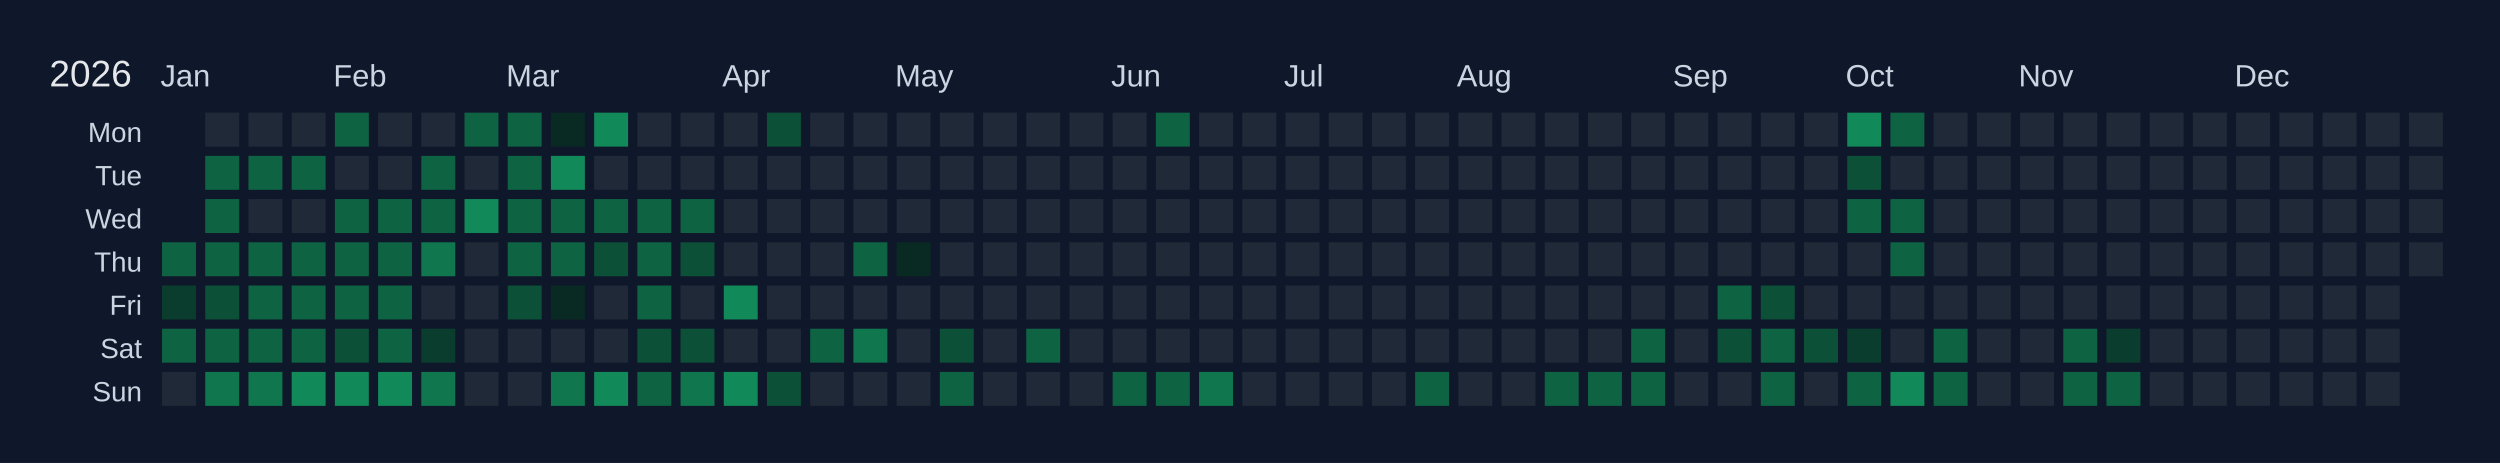
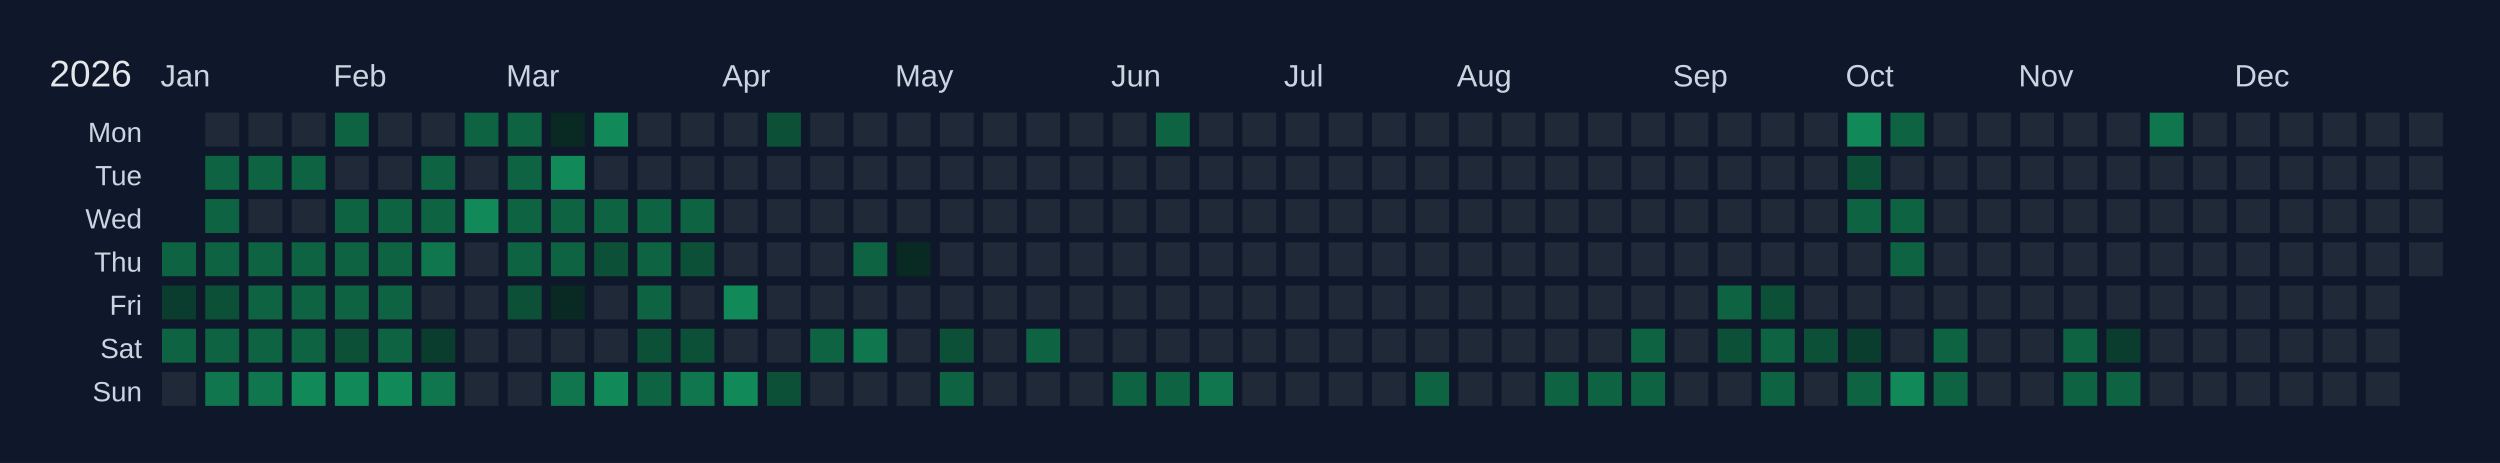
<svg xmlns="http://www.w3.org/2000/svg" width="810" height="150" viewBox="0 0 810 150">
  <rect width="810" height="150" fill="#0f172a" />
  <text x="16" y="28" font-size="12" fill="#e5e7eb" font-family="Arial, sans-serif">2026</text>
  <text x="52" y="28" font-size="10" fill="#cbd5e1" font-family="Arial, sans-serif">Jan</text>
  <text x="108" y="28" font-size="10" fill="#cbd5e1" font-family="Arial, sans-serif">Feb</text>
  <text x="164" y="28" font-size="10" fill="#cbd5e1" font-family="Arial, sans-serif">Mar</text>
  <text x="234" y="28" font-size="10" fill="#cbd5e1" font-family="Arial, sans-serif">Apr</text>
  <text x="290" y="28" font-size="10" fill="#cbd5e1" font-family="Arial, sans-serif">May</text>
  <text x="360" y="28" font-size="10" fill="#cbd5e1" font-family="Arial, sans-serif">Jun</text>
  <text x="416" y="28" font-size="10" fill="#cbd5e1" font-family="Arial, sans-serif">Jul</text>
  <text x="472" y="28" font-size="10" fill="#cbd5e1" font-family="Arial, sans-serif">Aug</text>
  <text x="542" y="28" font-size="10" fill="#cbd5e1" font-family="Arial, sans-serif">Sep</text>
  <text x="598" y="28" font-size="10" fill="#cbd5e1" font-family="Arial, sans-serif">Oct</text>
  <text x="654" y="28" font-size="10" fill="#cbd5e1" font-family="Arial, sans-serif">Nov</text>
  <text x="724" y="28" font-size="10" fill="#cbd5e1" font-family="Arial, sans-serif">Dec</text>
  <text x="46" y="46" font-size="9" fill="#cbd5e1" font-family="Arial, sans-serif" text-anchor="end">Mon</text>
  <text x="46" y="60" font-size="9" fill="#cbd5e1" font-family="Arial, sans-serif" text-anchor="end">Tue</text>
  <text x="46" y="74" font-size="9" fill="#cbd5e1" font-family="Arial, sans-serif" text-anchor="end">Wed</text>
  <text x="46" y="88" font-size="9" fill="#cbd5e1" font-family="Arial, sans-serif" text-anchor="end">Thu</text>
  <text x="46" y="102" font-size="9" fill="#cbd5e1" font-family="Arial, sans-serif" text-anchor="end">Fri</text>
  <text x="46" y="116" font-size="9" fill="#cbd5e1" font-family="Arial, sans-serif" text-anchor="end">Sat</text>
  <text x="46" y="130" font-size="9" fill="#cbd5e1" font-family="Arial, sans-serif" text-anchor="end">Sun</text>
  <g transform="translate(52,36)">
    <rect x="0" y="0" width="12" height="12" fill="#0f172a" stroke="#0f172a" stroke-width="1" />
    <rect x="0" y="14" width="12" height="12" fill="#0f172a" stroke="#0f172a" stroke-width="1" />
    <rect x="0" y="28" width="12" height="12" fill="#0f172a" stroke="#0f172a" stroke-width="1" />
    <rect x="0" y="42" width="12" height="12" fill="#0e6343" stroke="#0f172a" stroke-width="1" data-date="2026-01-01" />
    <rect x="0" y="56" width="12" height="12" fill="#0a3d2d" stroke="#0f172a" stroke-width="1" data-date="2026-01-02" />
    <rect x="0" y="70" width="12" height="12" fill="#0e6343" stroke="#0f172a" stroke-width="1" data-date="2026-01-03" />
    <rect x="0" y="84" width="12" height="12" fill="#1f2937" stroke="#0f172a" stroke-width="1" data-date="2026-01-04" />
    <rect x="14" y="0" width="12" height="12" fill="#1f2937" stroke="#0f172a" stroke-width="1" data-date="2026-01-05" />
    <rect x="14" y="14" width="12" height="12" fill="#0e6343" stroke="#0f172a" stroke-width="1" data-date="2026-01-06" />
    <rect x="14" y="28" width="12" height="12" fill="#0e6343" stroke="#0f172a" stroke-width="1" data-date="2026-01-07" />
    <rect x="14" y="42" width="12" height="12" fill="#0e6343" stroke="#0f172a" stroke-width="1" data-date="2026-01-08" />
    <rect x="14" y="56" width="12" height="12" fill="#0c5038" stroke="#0f172a" stroke-width="1" data-date="2026-01-09" />
    <rect x="14" y="70" width="12" height="12" fill="#0e6343" stroke="#0f172a" stroke-width="1" data-date="2026-01-10" />
    <rect x="14" y="84" width="12" height="12" fill="#10764e" stroke="#0f172a" stroke-width="1" data-date="2026-01-11" />
    <rect x="28" y="0" width="12" height="12" fill="#1f2937" stroke="#0f172a" stroke-width="1" data-date="2026-01-12" />
    <rect x="28" y="14" width="12" height="12" fill="#0e6343" stroke="#0f172a" stroke-width="1" data-date="2026-01-13" />
    <rect x="28" y="28" width="12" height="12" fill="#1f2937" stroke="#0f172a" stroke-width="1" data-date="2026-01-14" />
    <rect x="28" y="42" width="12" height="12" fill="#0e6343" stroke="#0f172a" stroke-width="1" data-date="2026-01-15" />
    <rect x="28" y="56" width="12" height="12" fill="#0e6343" stroke="#0f172a" stroke-width="1" data-date="2026-01-16" />
    <rect x="28" y="70" width="12" height="12" fill="#0e6343" stroke="#0f172a" stroke-width="1" data-date="2026-01-17" />
    <rect x="28" y="84" width="12" height="12" fill="#10764e" stroke="#0f172a" stroke-width="1" data-date="2026-01-18" />
    <rect x="42" y="0" width="12" height="12" fill="#1f2937" stroke="#0f172a" stroke-width="1" data-date="2026-01-19" />
    <rect x="42" y="14" width="12" height="12" fill="#0e6343" stroke="#0f172a" stroke-width="1" data-date="2026-01-20" />
    <rect x="42" y="28" width="12" height="12" fill="#1f2937" stroke="#0f172a" stroke-width="1" data-date="2026-01-21" />
    <rect x="42" y="42" width="12" height="12" fill="#0e6343" stroke="#0f172a" stroke-width="1" data-date="2026-01-22" />
    <rect x="42" y="56" width="12" height="12" fill="#0e6343" stroke="#0f172a" stroke-width="1" data-date="2026-01-23" />
    <rect x="42" y="70" width="12" height="12" fill="#0e6343" stroke="#0f172a" stroke-width="1" data-date="2026-01-24" />
    <rect x="42" y="84" width="12" height="12" fill="#128959" stroke="#0f172a" stroke-width="1" data-date="2026-01-25" />
    <rect x="56" y="0" width="12" height="12" fill="#0e6343" stroke="#0f172a" stroke-width="1" data-date="2026-01-26" />
    <rect x="56" y="14" width="12" height="12" fill="#1f2937" stroke="#0f172a" stroke-width="1" data-date="2026-01-27" />
    <rect x="56" y="28" width="12" height="12" fill="#0e6343" stroke="#0f172a" stroke-width="1" data-date="2026-01-28" />
    <rect x="56" y="42" width="12" height="12" fill="#0e6343" stroke="#0f172a" stroke-width="1" data-date="2026-01-29" />
    <rect x="56" y="56" width="12" height="12" fill="#0e6343" stroke="#0f172a" stroke-width="1" data-date="2026-01-30" />
    <rect x="56" y="70" width="12" height="12" fill="#0c5038" stroke="#0f172a" stroke-width="1" data-date="2026-01-31" />
    <rect x="56" y="84" width="12" height="12" fill="#128959" stroke="#0f172a" stroke-width="1" data-date="2026-02-01" />
    <rect x="70" y="0" width="12" height="12" fill="#1f2937" stroke="#0f172a" stroke-width="1" data-date="2026-02-02" />
    <rect x="70" y="14" width="12" height="12" fill="#1f2937" stroke="#0f172a" stroke-width="1" data-date="2026-02-03" />
    <rect x="70" y="28" width="12" height="12" fill="#0e6343" stroke="#0f172a" stroke-width="1" data-date="2026-02-04" />
    <rect x="70" y="42" width="12" height="12" fill="#0e6343" stroke="#0f172a" stroke-width="1" data-date="2026-02-05" />
    <rect x="70" y="56" width="12" height="12" fill="#0e6343" stroke="#0f172a" stroke-width="1" data-date="2026-02-06" />
    <rect x="70" y="70" width="12" height="12" fill="#0e6343" stroke="#0f172a" stroke-width="1" data-date="2026-02-07" />
    <rect x="70" y="84" width="12" height="12" fill="#128959" stroke="#0f172a" stroke-width="1" data-date="2026-02-08" />
    <rect x="84" y="0" width="12" height="12" fill="#1f2937" stroke="#0f172a" stroke-width="1" data-date="2026-02-09" />
    <rect x="84" y="14" width="12" height="12" fill="#0e6343" stroke="#0f172a" stroke-width="1" data-date="2026-02-10" />
    <rect x="84" y="28" width="12" height="12" fill="#0e6343" stroke="#0f172a" stroke-width="1" data-date="2026-02-11" />
    <rect x="84" y="42" width="12" height="12" fill="#10764e" stroke="#0f172a" stroke-width="1" data-date="2026-02-12" />
    <rect x="84" y="56" width="12" height="12" fill="#1f2937" stroke="#0f172a" stroke-width="1" data-date="2026-02-13" />
    <rect x="84" y="70" width="12" height="12" fill="#0a3d2d" stroke="#0f172a" stroke-width="1" data-date="2026-02-14" />
    <rect x="84" y="84" width="12" height="12" fill="#10764e" stroke="#0f172a" stroke-width="1" data-date="2026-02-15" />
    <rect x="98" y="0" width="12" height="12" fill="#0e6343" stroke="#0f172a" stroke-width="1" data-date="2026-02-16" />
    <rect x="98" y="14" width="12" height="12" fill="#1f2937" stroke="#0f172a" stroke-width="1" data-date="2026-02-17" />
    <rect x="98" y="28" width="12" height="12" fill="#128959" stroke="#0f172a" stroke-width="1" data-date="2026-02-18" />
    <rect x="98" y="42" width="12" height="12" fill="#1f2937" stroke="#0f172a" stroke-width="1" data-date="2026-02-19" />
    <rect x="98" y="56" width="12" height="12" fill="#1f2937" stroke="#0f172a" stroke-width="1" data-date="2026-02-20" />
    <rect x="98" y="70" width="12" height="12" fill="#1f2937" stroke="#0f172a" stroke-width="1" data-date="2026-02-21" />
    <rect x="98" y="84" width="12" height="12" fill="#1f2937" stroke="#0f172a" stroke-width="1" data-date="2026-02-22" />
    <rect x="112" y="0" width="12" height="12" fill="#0e6343" stroke="#0f172a" stroke-width="1" data-date="2026-02-23" />
    <rect x="112" y="14" width="12" height="12" fill="#0e6343" stroke="#0f172a" stroke-width="1" data-date="2026-02-24" />
    <rect x="112" y="28" width="12" height="12" fill="#0e6343" stroke="#0f172a" stroke-width="1" data-date="2026-02-25" />
    <rect x="112" y="42" width="12" height="12" fill="#0e6343" stroke="#0f172a" stroke-width="1" data-date="2026-02-26" />
    <rect x="112" y="56" width="12" height="12" fill="#0c5038" stroke="#0f172a" stroke-width="1" data-date="2026-02-27" />
    <rect x="112" y="70" width="12" height="12" fill="#1f2937" stroke="#0f172a" stroke-width="1" data-date="2026-02-28" />
    <rect x="112" y="84" width="12" height="12" fill="#1f2937" stroke="#0f172a" stroke-width="1" data-date="2026-03-01" />
    <rect x="126" y="0" width="12" height="12" fill="#082a22" stroke="#0f172a" stroke-width="1" data-date="2026-03-02" />
    <rect x="126" y="14" width="12" height="12" fill="#128959" stroke="#0f172a" stroke-width="1" data-date="2026-03-03" />
    <rect x="126" y="28" width="12" height="12" fill="#0e6343" stroke="#0f172a" stroke-width="1" data-date="2026-03-04" />
    <rect x="126" y="42" width="12" height="12" fill="#0e6343" stroke="#0f172a" stroke-width="1" data-date="2026-03-05" />
    <rect x="126" y="56" width="12" height="12" fill="#082a22" stroke="#0f172a" stroke-width="1" data-date="2026-03-06" />
    <rect x="126" y="70" width="12" height="12" fill="#1f2937" stroke="#0f172a" stroke-width="1" data-date="2026-03-07" />
    <rect x="126" y="84" width="12" height="12" fill="#10764e" stroke="#0f172a" stroke-width="1" data-date="2026-03-08" />
    <rect x="140" y="0" width="12" height="12" fill="#128959" stroke="#0f172a" stroke-width="1" data-date="2026-03-09" />
    <rect x="140" y="14" width="12" height="12" fill="#1f2937" stroke="#0f172a" stroke-width="1" data-date="2026-03-10" />
    <rect x="140" y="28" width="12" height="12" fill="#0e6343" stroke="#0f172a" stroke-width="1" data-date="2026-03-11" />
    <rect x="140" y="42" width="12" height="12" fill="#0c5038" stroke="#0f172a" stroke-width="1" data-date="2026-03-12" />
    <rect x="140" y="56" width="12" height="12" fill="#1f2937" stroke="#0f172a" stroke-width="1" data-date="2026-03-13" />
    <rect x="140" y="70" width="12" height="12" fill="#1f2937" stroke="#0f172a" stroke-width="1" data-date="2026-03-14" />
    <rect x="140" y="84" width="12" height="12" fill="#128959" stroke="#0f172a" stroke-width="1" data-date="2026-03-15" />
    <rect x="154" y="0" width="12" height="12" fill="#1f2937" stroke="#0f172a" stroke-width="1" data-date="2026-03-16" />
    <rect x="154" y="14" width="12" height="12" fill="#1f2937" stroke="#0f172a" stroke-width="1" data-date="2026-03-17" />
    <rect x="154" y="28" width="12" height="12" fill="#0e6343" stroke="#0f172a" stroke-width="1" data-date="2026-03-18" />
    <rect x="154" y="42" width="12" height="12" fill="#0e6343" stroke="#0f172a" stroke-width="1" data-date="2026-03-19" />
    <rect x="154" y="56" width="12" height="12" fill="#0e6343" stroke="#0f172a" stroke-width="1" data-date="2026-03-20" />
    <rect x="154" y="70" width="12" height="12" fill="#0c5038" stroke="#0f172a" stroke-width="1" data-date="2026-03-21" />
    <rect x="154" y="84" width="12" height="12" fill="#0e6343" stroke="#0f172a" stroke-width="1" data-date="2026-03-22" />
    <rect x="168" y="0" width="12" height="12" fill="#1f2937" stroke="#0f172a" stroke-width="1" data-date="2026-03-23" />
    <rect x="168" y="14" width="12" height="12" fill="#1f2937" stroke="#0f172a" stroke-width="1" data-date="2026-03-24" />
    <rect x="168" y="28" width="12" height="12" fill="#0e6343" stroke="#0f172a" stroke-width="1" data-date="2026-03-25" />
    <rect x="168" y="42" width="12" height="12" fill="#0c5038" stroke="#0f172a" stroke-width="1" data-date="2026-03-26" />
    <rect x="168" y="56" width="12" height="12" fill="#1f2937" stroke="#0f172a" stroke-width="1" data-date="2026-03-27" />
    <rect x="168" y="70" width="12" height="12" fill="#0c5038" stroke="#0f172a" stroke-width="1" data-date="2026-03-28" />
    <rect x="168" y="84" width="12" height="12" fill="#10764e" stroke="#0f172a" stroke-width="1" data-date="2026-03-29" />
    <rect x="182" y="0" width="12" height="12" fill="#1f2937" stroke="#0f172a" stroke-width="1" data-date="2026-03-30" />
    <rect x="182" y="14" width="12" height="12" fill="#1f2937" stroke="#0f172a" stroke-width="1" data-date="2026-03-31" />
    <rect x="182" y="28" width="12" height="12" fill="#1f2937" stroke="#0f172a" stroke-width="1" data-date="2026-04-01" />
    <rect x="182" y="42" width="12" height="12" fill="#1f2937" stroke="#0f172a" stroke-width="1" data-date="2026-04-02" />
    <rect x="182" y="56" width="12" height="12" fill="#128959" stroke="#0f172a" stroke-width="1" data-date="2026-04-03" />
    <rect x="182" y="70" width="12" height="12" fill="#1f2937" stroke="#0f172a" stroke-width="1" data-date="2026-04-04" />
    <rect x="182" y="84" width="12" height="12" fill="#128959" stroke="#0f172a" stroke-width="1" data-date="2026-04-05" />
    <rect x="196" y="0" width="12" height="12" fill="#0c5038" stroke="#0f172a" stroke-width="1" data-date="2026-04-06" />
    <rect x="196" y="14" width="12" height="12" fill="#1f2937" stroke="#0f172a" stroke-width="1" data-date="2026-04-07" />
    <rect x="196" y="28" width="12" height="12" fill="#1f2937" stroke="#0f172a" stroke-width="1" data-date="2026-04-08" />
    <rect x="196" y="42" width="12" height="12" fill="#1f2937" stroke="#0f172a" stroke-width="1" data-date="2026-04-09" />
    <rect x="196" y="56" width="12" height="12" fill="#1f2937" stroke="#0f172a" stroke-width="1" data-date="2026-04-10" />
    <rect x="196" y="70" width="12" height="12" fill="#1f2937" stroke="#0f172a" stroke-width="1" data-date="2026-04-11" />
    <rect x="196" y="84" width="12" height="12" fill="#0c5038" stroke="#0f172a" stroke-width="1" data-date="2026-04-12" />
    <rect x="210" y="0" width="12" height="12" fill="#1f2937" stroke="#0f172a" stroke-width="1" data-date="2026-04-13" />
    <rect x="210" y="14" width="12" height="12" fill="#1f2937" stroke="#0f172a" stroke-width="1" data-date="2026-04-14" />
    <rect x="210" y="28" width="12" height="12" fill="#1f2937" stroke="#0f172a" stroke-width="1" data-date="2026-04-15" />
    <rect x="210" y="42" width="12" height="12" fill="#1f2937" stroke="#0f172a" stroke-width="1" data-date="2026-04-16" />
    <rect x="210" y="56" width="12" height="12" fill="#1f2937" stroke="#0f172a" stroke-width="1" data-date="2026-04-17" />
    <rect x="210" y="70" width="12" height="12" fill="#0e6343" stroke="#0f172a" stroke-width="1" data-date="2026-04-18" />
    <rect x="210" y="84" width="12" height="12" fill="#1f2937" stroke="#0f172a" stroke-width="1" data-date="2026-04-19" />
    <rect x="224" y="0" width="12" height="12" fill="#1f2937" stroke="#0f172a" stroke-width="1" data-date="2026-04-20" />
    <rect x="224" y="14" width="12" height="12" fill="#1f2937" stroke="#0f172a" stroke-width="1" data-date="2026-04-21" />
    <rect x="224" y="28" width="12" height="12" fill="#1f2937" stroke="#0f172a" stroke-width="1" data-date="2026-04-22" />
    <rect x="224" y="42" width="12" height="12" fill="#0e6343" stroke="#0f172a" stroke-width="1" data-date="2026-04-23" />
    <rect x="224" y="56" width="12" height="12" fill="#1f2937" stroke="#0f172a" stroke-width="1" data-date="2026-04-24" />
    <rect x="224" y="70" width="12" height="12" fill="#10764e" stroke="#0f172a" stroke-width="1" data-date="2026-04-25" />
    <rect x="224" y="84" width="12" height="12" fill="#1f2937" stroke="#0f172a" stroke-width="1" data-date="2026-04-26" />
    <rect x="238" y="0" width="12" height="12" fill="#1f2937" stroke="#0f172a" stroke-width="1" data-date="2026-04-27" />
    <rect x="238" y="14" width="12" height="12" fill="#1f2937" stroke="#0f172a" stroke-width="1" data-date="2026-04-28" />
    <rect x="238" y="28" width="12" height="12" fill="#1f2937" stroke="#0f172a" stroke-width="1" data-date="2026-04-29" />
    <rect x="238" y="42" width="12" height="12" fill="#082a22" stroke="#0f172a" stroke-width="1" data-date="2026-04-30" />
    <rect x="238" y="56" width="12" height="12" fill="#1f2937" stroke="#0f172a" stroke-width="1" data-date="2026-05-01" />
    <rect x="238" y="70" width="12" height="12" fill="#1f2937" stroke="#0f172a" stroke-width="1" data-date="2026-05-02" />
    <rect x="238" y="84" width="12" height="12" fill="#1f2937" stroke="#0f172a" stroke-width="1" data-date="2026-05-03" />
    <rect x="252" y="0" width="12" height="12" fill="#1f2937" stroke="#0f172a" stroke-width="1" data-date="2026-05-04" />
    <rect x="252" y="14" width="12" height="12" fill="#1f2937" stroke="#0f172a" stroke-width="1" data-date="2026-05-05" />
    <rect x="252" y="28" width="12" height="12" fill="#1f2937" stroke="#0f172a" stroke-width="1" data-date="2026-05-06" />
    <rect x="252" y="42" width="12" height="12" fill="#1f2937" stroke="#0f172a" stroke-width="1" data-date="2026-05-07" />
    <rect x="252" y="56" width="12" height="12" fill="#1f2937" stroke="#0f172a" stroke-width="1" data-date="2026-05-08" />
    <rect x="252" y="70" width="12" height="12" fill="#0c5038" stroke="#0f172a" stroke-width="1" data-date="2026-05-09" />
    <rect x="252" y="84" width="12" height="12" fill="#0e6343" stroke="#0f172a" stroke-width="1" data-date="2026-05-10" />
    <rect x="266" y="0" width="12" height="12" fill="#1f2937" stroke="#0f172a" stroke-width="1" data-date="2026-05-11" />
    <rect x="266" y="14" width="12" height="12" fill="#1f2937" stroke="#0f172a" stroke-width="1" data-date="2026-05-12" />
    <rect x="266" y="28" width="12" height="12" fill="#1f2937" stroke="#0f172a" stroke-width="1" data-date="2026-05-13" />
    <rect x="266" y="42" width="12" height="12" fill="#1f2937" stroke="#0f172a" stroke-width="1" data-date="2026-05-14" />
    <rect x="266" y="56" width="12" height="12" fill="#1f2937" stroke="#0f172a" stroke-width="1" data-date="2026-05-15" />
    <rect x="266" y="70" width="12" height="12" fill="#1f2937" stroke="#0f172a" stroke-width="1" data-date="2026-05-16" />
    <rect x="266" y="84" width="12" height="12" fill="#1f2937" stroke="#0f172a" stroke-width="1" data-date="2026-05-17" />
    <rect x="280" y="0" width="12" height="12" fill="#1f2937" stroke="#0f172a" stroke-width="1" data-date="2026-05-18" />
    <rect x="280" y="14" width="12" height="12" fill="#1f2937" stroke="#0f172a" stroke-width="1" data-date="2026-05-19" />
    <rect x="280" y="28" width="12" height="12" fill="#1f2937" stroke="#0f172a" stroke-width="1" data-date="2026-05-20" />
    <rect x="280" y="42" width="12" height="12" fill="#1f2937" stroke="#0f172a" stroke-width="1" data-date="2026-05-21" />
    <rect x="280" y="56" width="12" height="12" fill="#1f2937" stroke="#0f172a" stroke-width="1" data-date="2026-05-22" />
    <rect x="280" y="70" width="12" height="12" fill="#0e6343" stroke="#0f172a" stroke-width="1" data-date="2026-05-23" />
    <rect x="280" y="84" width="12" height="12" fill="#1f2937" stroke="#0f172a" stroke-width="1" data-date="2026-05-24" />
    <rect x="294" y="0" width="12" height="12" fill="#1f2937" stroke="#0f172a" stroke-width="1" data-date="2026-05-25" />
    <rect x="294" y="14" width="12" height="12" fill="#1f2937" stroke="#0f172a" stroke-width="1" data-date="2026-05-26" />
    <rect x="294" y="28" width="12" height="12" fill="#1f2937" stroke="#0f172a" stroke-width="1" data-date="2026-05-27" />
    <rect x="294" y="42" width="12" height="12" fill="#1f2937" stroke="#0f172a" stroke-width="1" data-date="2026-05-28" />
    <rect x="294" y="56" width="12" height="12" fill="#1f2937" stroke="#0f172a" stroke-width="1" data-date="2026-05-29" />
    <rect x="294" y="70" width="12" height="12" fill="#1f2937" stroke="#0f172a" stroke-width="1" data-date="2026-05-30" />
    <rect x="294" y="84" width="12" height="12" fill="#1f2937" stroke="#0f172a" stroke-width="1" data-date="2026-05-31" />
    <rect x="308" y="0" width="12" height="12" fill="#1f2937" stroke="#0f172a" stroke-width="1" data-date="2026-06-01" />
    <rect x="308" y="14" width="12" height="12" fill="#1f2937" stroke="#0f172a" stroke-width="1" data-date="2026-06-02" />
    <rect x="308" y="28" width="12" height="12" fill="#1f2937" stroke="#0f172a" stroke-width="1" data-date="2026-06-03" />
    <rect x="308" y="42" width="12" height="12" fill="#1f2937" stroke="#0f172a" stroke-width="1" data-date="2026-06-04" />
    <rect x="308" y="56" width="12" height="12" fill="#1f2937" stroke="#0f172a" stroke-width="1" data-date="2026-06-05" />
    <rect x="308" y="70" width="12" height="12" fill="#1f2937" stroke="#0f172a" stroke-width="1" data-date="2026-06-06" />
    <rect x="308" y="84" width="12" height="12" fill="#0e6343" stroke="#0f172a" stroke-width="1" data-date="2026-06-07" />
    <rect x="322" y="0" width="12" height="12" fill="#0e6343" stroke="#0f172a" stroke-width="1" data-date="2026-06-08" />
    <rect x="322" y="14" width="12" height="12" fill="#1f2937" stroke="#0f172a" stroke-width="1" data-date="2026-06-09" />
    <rect x="322" y="28" width="12" height="12" fill="#1f2937" stroke="#0f172a" stroke-width="1" data-date="2026-06-10" />
    <rect x="322" y="42" width="12" height="12" fill="#1f2937" stroke="#0f172a" stroke-width="1" data-date="2026-06-11" />
    <rect x="322" y="56" width="12" height="12" fill="#1f2937" stroke="#0f172a" stroke-width="1" data-date="2026-06-12" />
    <rect x="322" y="70" width="12" height="12" fill="#1f2937" stroke="#0f172a" stroke-width="1" data-date="2026-06-13" />
    <rect x="322" y="84" width="12" height="12" fill="#0e6343" stroke="#0f172a" stroke-width="1" data-date="2026-06-14" />
    <rect x="336" y="0" width="12" height="12" fill="#1f2937" stroke="#0f172a" stroke-width="1" data-date="2026-06-15" />
    <rect x="336" y="14" width="12" height="12" fill="#1f2937" stroke="#0f172a" stroke-width="1" data-date="2026-06-16" />
    <rect x="336" y="28" width="12" height="12" fill="#1f2937" stroke="#0f172a" stroke-width="1" data-date="2026-06-17" />
    <rect x="336" y="42" width="12" height="12" fill="#1f2937" stroke="#0f172a" stroke-width="1" data-date="2026-06-18" />
    <rect x="336" y="56" width="12" height="12" fill="#1f2937" stroke="#0f172a" stroke-width="1" data-date="2026-06-19" />
    <rect x="336" y="70" width="12" height="12" fill="#1f2937" stroke="#0f172a" stroke-width="1" data-date="2026-06-20" />
    <rect x="336" y="84" width="12" height="12" fill="#10764e" stroke="#0f172a" stroke-width="1" data-date="2026-06-21" />
    <rect x="350" y="0" width="12" height="12" fill="#1f2937" stroke="#0f172a" stroke-width="1" data-date="2026-06-22" />
    <rect x="350" y="14" width="12" height="12" fill="#1f2937" stroke="#0f172a" stroke-width="1" data-date="2026-06-23" />
    <rect x="350" y="28" width="12" height="12" fill="#1f2937" stroke="#0f172a" stroke-width="1" data-date="2026-06-24" />
    <rect x="350" y="42" width="12" height="12" fill="#1f2937" stroke="#0f172a" stroke-width="1" data-date="2026-06-25" />
    <rect x="350" y="56" width="12" height="12" fill="#1f2937" stroke="#0f172a" stroke-width="1" data-date="2026-06-26" />
    <rect x="350" y="70" width="12" height="12" fill="#1f2937" stroke="#0f172a" stroke-width="1" data-date="2026-06-27" />
    <rect x="350" y="84" width="12" height="12" fill="#1f2937" stroke="#0f172a" stroke-width="1" data-date="2026-06-28" />
    <rect x="364" y="0" width="12" height="12" fill="#1f2937" stroke="#0f172a" stroke-width="1" data-date="2026-06-29" />
    <rect x="364" y="14" width="12" height="12" fill="#1f2937" stroke="#0f172a" stroke-width="1" data-date="2026-06-30" />
    <rect x="364" y="28" width="12" height="12" fill="#1f2937" stroke="#0f172a" stroke-width="1" data-date="2026-07-01" />
    <rect x="364" y="42" width="12" height="12" fill="#1f2937" stroke="#0f172a" stroke-width="1" data-date="2026-07-02" />
    <rect x="364" y="56" width="12" height="12" fill="#1f2937" stroke="#0f172a" stroke-width="1" data-date="2026-07-03" />
    <rect x="364" y="70" width="12" height="12" fill="#1f2937" stroke="#0f172a" stroke-width="1" data-date="2026-07-04" />
    <rect x="364" y="84" width="12" height="12" fill="#1f2937" stroke="#0f172a" stroke-width="1" data-date="2026-07-05" />
    <rect x="378" y="0" width="12" height="12" fill="#1f2937" stroke="#0f172a" stroke-width="1" data-date="2026-07-06" />
    <rect x="378" y="14" width="12" height="12" fill="#1f2937" stroke="#0f172a" stroke-width="1" data-date="2026-07-07" />
    <rect x="378" y="28" width="12" height="12" fill="#1f2937" stroke="#0f172a" stroke-width="1" data-date="2026-07-08" />
    <rect x="378" y="42" width="12" height="12" fill="#1f2937" stroke="#0f172a" stroke-width="1" data-date="2026-07-09" />
    <rect x="378" y="56" width="12" height="12" fill="#1f2937" stroke="#0f172a" stroke-width="1" data-date="2026-07-10" />
    <rect x="378" y="70" width="12" height="12" fill="#1f2937" stroke="#0f172a" stroke-width="1" data-date="2026-07-11" />
    <rect x="378" y="84" width="12" height="12" fill="#1f2937" stroke="#0f172a" stroke-width="1" data-date="2026-07-12" />
    <rect x="392" y="0" width="12" height="12" fill="#1f2937" stroke="#0f172a" stroke-width="1" data-date="2026-07-13" />
    <rect x="392" y="14" width="12" height="12" fill="#1f2937" stroke="#0f172a" stroke-width="1" data-date="2026-07-14" />
    <rect x="392" y="28" width="12" height="12" fill="#1f2937" stroke="#0f172a" stroke-width="1" data-date="2026-07-15" />
    <rect x="392" y="42" width="12" height="12" fill="#1f2937" stroke="#0f172a" stroke-width="1" data-date="2026-07-16" />
    <rect x="392" y="56" width="12" height="12" fill="#1f2937" stroke="#0f172a" stroke-width="1" data-date="2026-07-17" />
    <rect x="392" y="70" width="12" height="12" fill="#1f2937" stroke="#0f172a" stroke-width="1" data-date="2026-07-18" />
    <rect x="392" y="84" width="12" height="12" fill="#1f2937" stroke="#0f172a" stroke-width="1" data-date="2026-07-19" />
    <rect x="406" y="0" width="12" height="12" fill="#1f2937" stroke="#0f172a" stroke-width="1" data-date="2026-07-20" />
    <rect x="406" y="14" width="12" height="12" fill="#1f2937" stroke="#0f172a" stroke-width="1" data-date="2026-07-21" />
    <rect x="406" y="28" width="12" height="12" fill="#1f2937" stroke="#0f172a" stroke-width="1" data-date="2026-07-22" />
    <rect x="406" y="42" width="12" height="12" fill="#1f2937" stroke="#0f172a" stroke-width="1" data-date="2026-07-23" />
    <rect x="406" y="56" width="12" height="12" fill="#1f2937" stroke="#0f172a" stroke-width="1" data-date="2026-07-24" />
    <rect x="406" y="70" width="12" height="12" fill="#1f2937" stroke="#0f172a" stroke-width="1" data-date="2026-07-25" />
    <rect x="406" y="84" width="12" height="12" fill="#0e6343" stroke="#0f172a" stroke-width="1" data-date="2026-07-26" />
    <rect x="420" y="0" width="12" height="12" fill="#1f2937" stroke="#0f172a" stroke-width="1" data-date="2026-07-27" />
    <rect x="420" y="14" width="12" height="12" fill="#1f2937" stroke="#0f172a" stroke-width="1" data-date="2026-07-28" />
    <rect x="420" y="28" width="12" height="12" fill="#1f2937" stroke="#0f172a" stroke-width="1" data-date="2026-07-29" />
    <rect x="420" y="42" width="12" height="12" fill="#1f2937" stroke="#0f172a" stroke-width="1" data-date="2026-07-30" />
    <rect x="420" y="56" width="12" height="12" fill="#1f2937" stroke="#0f172a" stroke-width="1" data-date="2026-07-31" />
    <rect x="420" y="70" width="12" height="12" fill="#1f2937" stroke="#0f172a" stroke-width="1" data-date="2026-08-01" />
    <rect x="420" y="84" width="12" height="12" fill="#1f2937" stroke="#0f172a" stroke-width="1" data-date="2026-08-02" />
    <rect x="434" y="0" width="12" height="12" fill="#1f2937" stroke="#0f172a" stroke-width="1" data-date="2026-08-03" />
    <rect x="434" y="14" width="12" height="12" fill="#1f2937" stroke="#0f172a" stroke-width="1" data-date="2026-08-04" />
    <rect x="434" y="28" width="12" height="12" fill="#1f2937" stroke="#0f172a" stroke-width="1" data-date="2026-08-05" />
    <rect x="434" y="42" width="12" height="12" fill="#1f2937" stroke="#0f172a" stroke-width="1" data-date="2026-08-06" />
    <rect x="434" y="56" width="12" height="12" fill="#1f2937" stroke="#0f172a" stroke-width="1" data-date="2026-08-07" />
    <rect x="434" y="70" width="12" height="12" fill="#1f2937" stroke="#0f172a" stroke-width="1" data-date="2026-08-08" />
    <rect x="434" y="84" width="12" height="12" fill="#1f2937" stroke="#0f172a" stroke-width="1" data-date="2026-08-09" />
    <rect x="448" y="0" width="12" height="12" fill="#1f2937" stroke="#0f172a" stroke-width="1" data-date="2026-08-10" />
    <rect x="448" y="14" width="12" height="12" fill="#1f2937" stroke="#0f172a" stroke-width="1" data-date="2026-08-11" />
    <rect x="448" y="28" width="12" height="12" fill="#1f2937" stroke="#0f172a" stroke-width="1" data-date="2026-08-12" />
    <rect x="448" y="42" width="12" height="12" fill="#1f2937" stroke="#0f172a" stroke-width="1" data-date="2026-08-13" />
    <rect x="448" y="56" width="12" height="12" fill="#1f2937" stroke="#0f172a" stroke-width="1" data-date="2026-08-14" />
    <rect x="448" y="70" width="12" height="12" fill="#1f2937" stroke="#0f172a" stroke-width="1" data-date="2026-08-15" />
    <rect x="448" y="84" width="12" height="12" fill="#0e6343" stroke="#0f172a" stroke-width="1" data-date="2026-08-16" />
    <rect x="462" y="0" width="12" height="12" fill="#1f2937" stroke="#0f172a" stroke-width="1" data-date="2026-08-17" />
    <rect x="462" y="14" width="12" height="12" fill="#1f2937" stroke="#0f172a" stroke-width="1" data-date="2026-08-18" />
    <rect x="462" y="28" width="12" height="12" fill="#1f2937" stroke="#0f172a" stroke-width="1" data-date="2026-08-19" />
    <rect x="462" y="42" width="12" height="12" fill="#1f2937" stroke="#0f172a" stroke-width="1" data-date="2026-08-20" />
    <rect x="462" y="56" width="12" height="12" fill="#1f2937" stroke="#0f172a" stroke-width="1" data-date="2026-08-21" />
    <rect x="462" y="70" width="12" height="12" fill="#1f2937" stroke="#0f172a" stroke-width="1" data-date="2026-08-22" />
    <rect x="462" y="84" width="12" height="12" fill="#0e6343" stroke="#0f172a" stroke-width="1" data-date="2026-08-23" />
    <rect x="476" y="0" width="12" height="12" fill="#1f2937" stroke="#0f172a" stroke-width="1" data-date="2026-08-24" />
    <rect x="476" y="14" width="12" height="12" fill="#1f2937" stroke="#0f172a" stroke-width="1" data-date="2026-08-25" />
    <rect x="476" y="28" width="12" height="12" fill="#1f2937" stroke="#0f172a" stroke-width="1" data-date="2026-08-26" />
    <rect x="476" y="42" width="12" height="12" fill="#1f2937" stroke="#0f172a" stroke-width="1" data-date="2026-08-27" />
    <rect x="476" y="56" width="12" height="12" fill="#1f2937" stroke="#0f172a" stroke-width="1" data-date="2026-08-28" />
    <rect x="476" y="70" width="12" height="12" fill="#0e6343" stroke="#0f172a" stroke-width="1" data-date="2026-08-29" />
    <rect x="476" y="84" width="12" height="12" fill="#0e6343" stroke="#0f172a" stroke-width="1" data-date="2026-08-30" />
    <rect x="490" y="0" width="12" height="12" fill="#1f2937" stroke="#0f172a" stroke-width="1" data-date="2026-08-31" />
    <rect x="490" y="14" width="12" height="12" fill="#1f2937" stroke="#0f172a" stroke-width="1" data-date="2026-09-01" />
    <rect x="490" y="28" width="12" height="12" fill="#1f2937" stroke="#0f172a" stroke-width="1" data-date="2026-09-02" />
    <rect x="490" y="42" width="12" height="12" fill="#1f2937" stroke="#0f172a" stroke-width="1" data-date="2026-09-03" />
    <rect x="490" y="56" width="12" height="12" fill="#1f2937" stroke="#0f172a" stroke-width="1" data-date="2026-09-04" />
    <rect x="490" y="70" width="12" height="12" fill="#1f2937" stroke="#0f172a" stroke-width="1" data-date="2026-09-05" />
    <rect x="490" y="84" width="12" height="12" fill="#1f2937" stroke="#0f172a" stroke-width="1" data-date="2026-09-06" />
    <rect x="504" y="0" width="12" height="12" fill="#1f2937" stroke="#0f172a" stroke-width="1" data-date="2026-09-07" />
    <rect x="504" y="14" width="12" height="12" fill="#1f2937" stroke="#0f172a" stroke-width="1" data-date="2026-09-08" />
    <rect x="504" y="28" width="12" height="12" fill="#1f2937" stroke="#0f172a" stroke-width="1" data-date="2026-09-09" />
    <rect x="504" y="42" width="12" height="12" fill="#1f2937" stroke="#0f172a" stroke-width="1" data-date="2026-09-10" />
    <rect x="504" y="56" width="12" height="12" fill="#0e6343" stroke="#0f172a" stroke-width="1" data-date="2026-09-11" />
    <rect x="504" y="70" width="12" height="12" fill="#0c5038" stroke="#0f172a" stroke-width="1" data-date="2026-09-12" />
    <rect x="504" y="84" width="12" height="12" fill="#1f2937" stroke="#0f172a" stroke-width="1" data-date="2026-09-13" />
    <rect x="518" y="0" width="12" height="12" fill="#1f2937" stroke="#0f172a" stroke-width="1" data-date="2026-09-14" />
    <rect x="518" y="14" width="12" height="12" fill="#1f2937" stroke="#0f172a" stroke-width="1" data-date="2026-09-15" />
    <rect x="518" y="28" width="12" height="12" fill="#1f2937" stroke="#0f172a" stroke-width="1" data-date="2026-09-16" />
    <rect x="518" y="42" width="12" height="12" fill="#1f2937" stroke="#0f172a" stroke-width="1" data-date="2026-09-17" />
    <rect x="518" y="56" width="12" height="12" fill="#0c5038" stroke="#0f172a" stroke-width="1" data-date="2026-09-18" />
    <rect x="518" y="70" width="12" height="12" fill="#0e6343" stroke="#0f172a" stroke-width="1" data-date="2026-09-19" />
    <rect x="518" y="84" width="12" height="12" fill="#0e6343" stroke="#0f172a" stroke-width="1" data-date="2026-09-20" />
    <rect x="532" y="0" width="12" height="12" fill="#1f2937" stroke="#0f172a" stroke-width="1" data-date="2026-09-21" />
    <rect x="532" y="14" width="12" height="12" fill="#1f2937" stroke="#0f172a" stroke-width="1" data-date="2026-09-22" />
    <rect x="532" y="28" width="12" height="12" fill="#1f2937" stroke="#0f172a" stroke-width="1" data-date="2026-09-23" />
    <rect x="532" y="42" width="12" height="12" fill="#1f2937" stroke="#0f172a" stroke-width="1" data-date="2026-09-24" />
    <rect x="532" y="56" width="12" height="12" fill="#1f2937" stroke="#0f172a" stroke-width="1" data-date="2026-09-25" />
    <rect x="532" y="70" width="12" height="12" fill="#0c5038" stroke="#0f172a" stroke-width="1" data-date="2026-09-26" />
    <rect x="532" y="84" width="12" height="12" fill="#1f2937" stroke="#0f172a" stroke-width="1" data-date="2026-09-27" />
    <rect x="546" y="0" width="12" height="12" fill="#128959" stroke="#0f172a" stroke-width="1" data-date="2026-09-28" />
    <rect x="546" y="14" width="12" height="12" fill="#0c5038" stroke="#0f172a" stroke-width="1" data-date="2026-09-29" />
    <rect x="546" y="28" width="12" height="12" fill="#0e6343" stroke="#0f172a" stroke-width="1" data-date="2026-09-30" />
    <rect x="546" y="42" width="12" height="12" fill="#1f2937" stroke="#0f172a" stroke-width="1" data-date="2026-10-01" />
    <rect x="546" y="56" width="12" height="12" fill="#1f2937" stroke="#0f172a" stroke-width="1" data-date="2026-10-02" />
    <rect x="546" y="70" width="12" height="12" fill="#0a3d2d" stroke="#0f172a" stroke-width="1" data-date="2026-10-03" />
    <rect x="546" y="84" width="12" height="12" fill="#0e6343" stroke="#0f172a" stroke-width="1" data-date="2026-10-04" />
    <rect x="560" y="0" width="12" height="12" fill="#0e6343" stroke="#0f172a" stroke-width="1" data-date="2026-10-05" />
    <rect x="560" y="14" width="12" height="12" fill="#1f2937" stroke="#0f172a" stroke-width="1" data-date="2026-10-06" />
    <rect x="560" y="28" width="12" height="12" fill="#0e6343" stroke="#0f172a" stroke-width="1" data-date="2026-10-07" />
    <rect x="560" y="42" width="12" height="12" fill="#0e6343" stroke="#0f172a" stroke-width="1" data-date="2026-10-08" />
    <rect x="560" y="56" width="12" height="12" fill="#1f2937" stroke="#0f172a" stroke-width="1" data-date="2026-10-09" />
    <rect x="560" y="70" width="12" height="12" fill="#1f2937" stroke="#0f172a" stroke-width="1" data-date="2026-10-10" />
    <rect x="560" y="84" width="12" height="12" fill="#128959" stroke="#0f172a" stroke-width="1" data-date="2026-10-11" />
    <rect x="574" y="0" width="12" height="12" fill="#1f2937" stroke="#0f172a" stroke-width="1" data-date="2026-10-12" />
    <rect x="574" y="14" width="12" height="12" fill="#1f2937" stroke="#0f172a" stroke-width="1" data-date="2026-10-13" />
    <rect x="574" y="28" width="12" height="12" fill="#1f2937" stroke="#0f172a" stroke-width="1" data-date="2026-10-14" />
    <rect x="574" y="42" width="12" height="12" fill="#1f2937" stroke="#0f172a" stroke-width="1" data-date="2026-10-15" />
    <rect x="574" y="56" width="12" height="12" fill="#1f2937" stroke="#0f172a" stroke-width="1" data-date="2026-10-16" />
    <rect x="574" y="70" width="12" height="12" fill="#0e6343" stroke="#0f172a" stroke-width="1" data-date="2026-10-17" />
    <rect x="574" y="84" width="12" height="12" fill="#0e6343" stroke="#0f172a" stroke-width="1" data-date="2026-10-18" />
    <rect x="588" y="0" width="12" height="12" fill="#1f2937" stroke="#0f172a" stroke-width="1" data-date="2026-10-19" />
    <rect x="588" y="14" width="12" height="12" fill="#1f2937" stroke="#0f172a" stroke-width="1" data-date="2026-10-20" />
    <rect x="588" y="28" width="12" height="12" fill="#1f2937" stroke="#0f172a" stroke-width="1" data-date="2026-10-21" />
    <rect x="588" y="42" width="12" height="12" fill="#1f2937" stroke="#0f172a" stroke-width="1" data-date="2026-10-22" />
    <rect x="588" y="56" width="12" height="12" fill="#1f2937" stroke="#0f172a" stroke-width="1" data-date="2026-10-23" />
    <rect x="588" y="70" width="12" height="12" fill="#1f2937" stroke="#0f172a" stroke-width="1" data-date="2026-10-24" />
    <rect x="588" y="84" width="12" height="12" fill="#1f2937" stroke="#0f172a" stroke-width="1" data-date="2026-10-25" />
    <rect x="602" y="0" width="12" height="12" fill="#1f2937" stroke="#0f172a" stroke-width="1" data-date="2026-10-26" />
    <rect x="602" y="14" width="12" height="12" fill="#1f2937" stroke="#0f172a" stroke-width="1" data-date="2026-10-27" />
    <rect x="602" y="28" width="12" height="12" fill="#1f2937" stroke="#0f172a" stroke-width="1" data-date="2026-10-28" />
    <rect x="602" y="42" width="12" height="12" fill="#1f2937" stroke="#0f172a" stroke-width="1" data-date="2026-10-29" />
    <rect x="602" y="56" width="12" height="12" fill="#1f2937" stroke="#0f172a" stroke-width="1" data-date="2026-10-30" />
    <rect x="602" y="70" width="12" height="12" fill="#1f2937" stroke="#0f172a" stroke-width="1" data-date="2026-10-31" />
    <rect x="602" y="84" width="12" height="12" fill="#1f2937" stroke="#0f172a" stroke-width="1" data-date="2026-11-01" />
    <rect x="616" y="0" width="12" height="12" fill="#1f2937" stroke="#0f172a" stroke-width="1" data-date="2026-11-02" />
    <rect x="616" y="14" width="12" height="12" fill="#1f2937" stroke="#0f172a" stroke-width="1" data-date="2026-11-03" />
    <rect x="616" y="28" width="12" height="12" fill="#1f2937" stroke="#0f172a" stroke-width="1" data-date="2026-11-04" />
    <rect x="616" y="42" width="12" height="12" fill="#1f2937" stroke="#0f172a" stroke-width="1" data-date="2026-11-05" />
    <rect x="616" y="56" width="12" height="12" fill="#1f2937" stroke="#0f172a" stroke-width="1" data-date="2026-11-06" />
    <rect x="616" y="70" width="12" height="12" fill="#0e6343" stroke="#0f172a" stroke-width="1" data-date="2026-11-07" />
    <rect x="616" y="84" width="12" height="12" fill="#0e6343" stroke="#0f172a" stroke-width="1" data-date="2026-11-08" />
    <rect x="630" y="0" width="12" height="12" fill="#1f2937" stroke="#0f172a" stroke-width="1" data-date="2026-11-09" />
    <rect x="630" y="14" width="12" height="12" fill="#1f2937" stroke="#0f172a" stroke-width="1" data-date="2026-11-10" />
    <rect x="630" y="28" width="12" height="12" fill="#1f2937" stroke="#0f172a" stroke-width="1" data-date="2026-11-11" />
    <rect x="630" y="42" width="12" height="12" fill="#1f2937" stroke="#0f172a" stroke-width="1" data-date="2026-11-12" />
    <rect x="630" y="56" width="12" height="12" fill="#1f2937" stroke="#0f172a" stroke-width="1" data-date="2026-11-13" />
    <rect x="630" y="70" width="12" height="12" fill="#0a3d2d" stroke="#0f172a" stroke-width="1" data-date="2026-11-14" />
    <rect x="630" y="84" width="12" height="12" fill="#0e6343" stroke="#0f172a" stroke-width="1" data-date="2026-11-15" />
-     <rect x="644" y="0" width="12" height="12" fill="#1f2937" stroke="#0f172a" stroke-width="1" data-date="2026-11-16" />
+     <rect x="644" y="0" width="12" height="12" fill="#10764e" stroke="#0f172a" stroke-width="1" data-date="2026-11-16" />
    <rect x="644" y="14" width="12" height="12" fill="#1f2937" stroke="#0f172a" stroke-width="1" data-date="2026-11-17" />
    <rect x="644" y="28" width="12" height="12" fill="#1f2937" stroke="#0f172a" stroke-width="1" data-date="2026-11-18" />
    <rect x="644" y="42" width="12" height="12" fill="#1f2937" stroke="#0f172a" stroke-width="1" data-date="2026-11-19" />
    <rect x="644" y="56" width="12" height="12" fill="#1f2937" stroke="#0f172a" stroke-width="1" data-date="2026-11-20" />
    <rect x="644" y="70" width="12" height="12" fill="#1f2937" stroke="#0f172a" stroke-width="1" data-date="2026-11-21" />
    <rect x="644" y="84" width="12" height="12" fill="#1f2937" stroke="#0f172a" stroke-width="1" data-date="2026-11-22" />
    <rect x="658" y="0" width="12" height="12" fill="#1f2937" stroke="#0f172a" stroke-width="1" data-date="2026-11-23" />
    <rect x="658" y="14" width="12" height="12" fill="#1f2937" stroke="#0f172a" stroke-width="1" data-date="2026-11-24" />
    <rect x="658" y="28" width="12" height="12" fill="#1f2937" stroke="#0f172a" stroke-width="1" data-date="2026-11-25" />
    <rect x="658" y="42" width="12" height="12" fill="#1f2937" stroke="#0f172a" stroke-width="1" data-date="2026-11-26" />
    <rect x="658" y="56" width="12" height="12" fill="#1f2937" stroke="#0f172a" stroke-width="1" data-date="2026-11-27" />
    <rect x="658" y="70" width="12" height="12" fill="#1f2937" stroke="#0f172a" stroke-width="1" data-date="2026-11-28" />
    <rect x="658" y="84" width="12" height="12" fill="#1f2937" stroke="#0f172a" stroke-width="1" data-date="2026-11-29" />
    <rect x="672" y="0" width="12" height="12" fill="#1f2937" stroke="#0f172a" stroke-width="1" data-date="2026-11-30" />
    <rect x="672" y="14" width="12" height="12" fill="#1f2937" stroke="#0f172a" stroke-width="1" data-date="2026-12-01" />
    <rect x="672" y="28" width="12" height="12" fill="#1f2937" stroke="#0f172a" stroke-width="1" data-date="2026-12-02" />
    <rect x="672" y="42" width="12" height="12" fill="#1f2937" stroke="#0f172a" stroke-width="1" data-date="2026-12-03" />
    <rect x="672" y="56" width="12" height="12" fill="#1f2937" stroke="#0f172a" stroke-width="1" data-date="2026-12-04" />
    <rect x="672" y="70" width="12" height="12" fill="#1f2937" stroke="#0f172a" stroke-width="1" data-date="2026-12-05" />
    <rect x="672" y="84" width="12" height="12" fill="#1f2937" stroke="#0f172a" stroke-width="1" data-date="2026-12-06" />
    <rect x="686" y="0" width="12" height="12" fill="#1f2937" stroke="#0f172a" stroke-width="1" data-date="2026-12-07" />
    <rect x="686" y="14" width="12" height="12" fill="#1f2937" stroke="#0f172a" stroke-width="1" data-date="2026-12-08" />
    <rect x="686" y="28" width="12" height="12" fill="#1f2937" stroke="#0f172a" stroke-width="1" data-date="2026-12-09" />
    <rect x="686" y="42" width="12" height="12" fill="#1f2937" stroke="#0f172a" stroke-width="1" data-date="2026-12-10" />
    <rect x="686" y="56" width="12" height="12" fill="#1f2937" stroke="#0f172a" stroke-width="1" data-date="2026-12-11" />
    <rect x="686" y="70" width="12" height="12" fill="#1f2937" stroke="#0f172a" stroke-width="1" data-date="2026-12-12" />
    <rect x="686" y="84" width="12" height="12" fill="#1f2937" stroke="#0f172a" stroke-width="1" data-date="2026-12-13" />
    <rect x="700" y="0" width="12" height="12" fill="#1f2937" stroke="#0f172a" stroke-width="1" data-date="2026-12-14" />
    <rect x="700" y="14" width="12" height="12" fill="#1f2937" stroke="#0f172a" stroke-width="1" data-date="2026-12-15" />
    <rect x="700" y="28" width="12" height="12" fill="#1f2937" stroke="#0f172a" stroke-width="1" data-date="2026-12-16" />
    <rect x="700" y="42" width="12" height="12" fill="#1f2937" stroke="#0f172a" stroke-width="1" data-date="2026-12-17" />
    <rect x="700" y="56" width="12" height="12" fill="#1f2937" stroke="#0f172a" stroke-width="1" data-date="2026-12-18" />
    <rect x="700" y="70" width="12" height="12" fill="#1f2937" stroke="#0f172a" stroke-width="1" data-date="2026-12-19" />
    <rect x="700" y="84" width="12" height="12" fill="#1f2937" stroke="#0f172a" stroke-width="1" data-date="2026-12-20" />
    <rect x="714" y="0" width="12" height="12" fill="#1f2937" stroke="#0f172a" stroke-width="1" data-date="2026-12-21" />
    <rect x="714" y="14" width="12" height="12" fill="#1f2937" stroke="#0f172a" stroke-width="1" data-date="2026-12-22" />
    <rect x="714" y="28" width="12" height="12" fill="#1f2937" stroke="#0f172a" stroke-width="1" data-date="2026-12-23" />
    <rect x="714" y="42" width="12" height="12" fill="#1f2937" stroke="#0f172a" stroke-width="1" data-date="2026-12-24" />
    <rect x="714" y="56" width="12" height="12" fill="#1f2937" stroke="#0f172a" stroke-width="1" data-date="2026-12-25" />
    <rect x="714" y="70" width="12" height="12" fill="#1f2937" stroke="#0f172a" stroke-width="1" data-date="2026-12-26" />
    <rect x="714" y="84" width="12" height="12" fill="#1f2937" stroke="#0f172a" stroke-width="1" data-date="2026-12-27" />
    <rect x="728" y="0" width="12" height="12" fill="#1f2937" stroke="#0f172a" stroke-width="1" data-date="2026-12-28" />
    <rect x="728" y="14" width="12" height="12" fill="#1f2937" stroke="#0f172a" stroke-width="1" data-date="2026-12-29" />
    <rect x="728" y="28" width="12" height="12" fill="#1f2937" stroke="#0f172a" stroke-width="1" data-date="2026-12-30" />
    <rect x="728" y="42" width="12" height="12" fill="#1f2937" stroke="#0f172a" stroke-width="1" data-date="2026-12-31" />
    <rect x="728" y="56" width="12" height="12" fill="#0f172a" stroke="#0f172a" stroke-width="1" />
    <rect x="728" y="70" width="12" height="12" fill="#0f172a" stroke="#0f172a" stroke-width="1" />
    <rect x="728" y="84" width="12" height="12" fill="#0f172a" stroke="#0f172a" stroke-width="1" />
  </g>
</svg>
